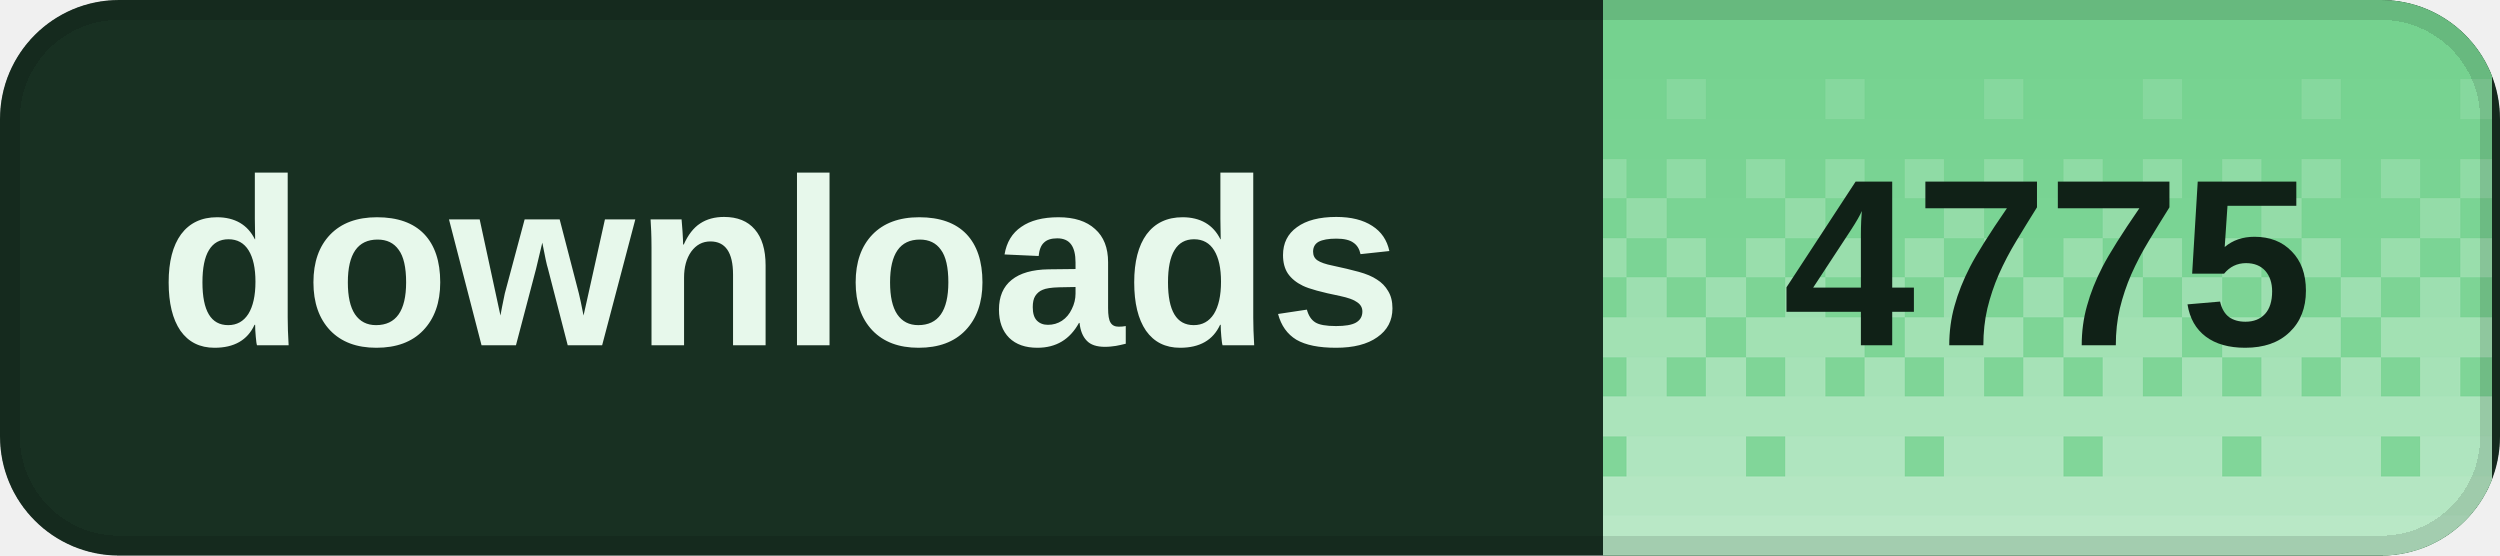
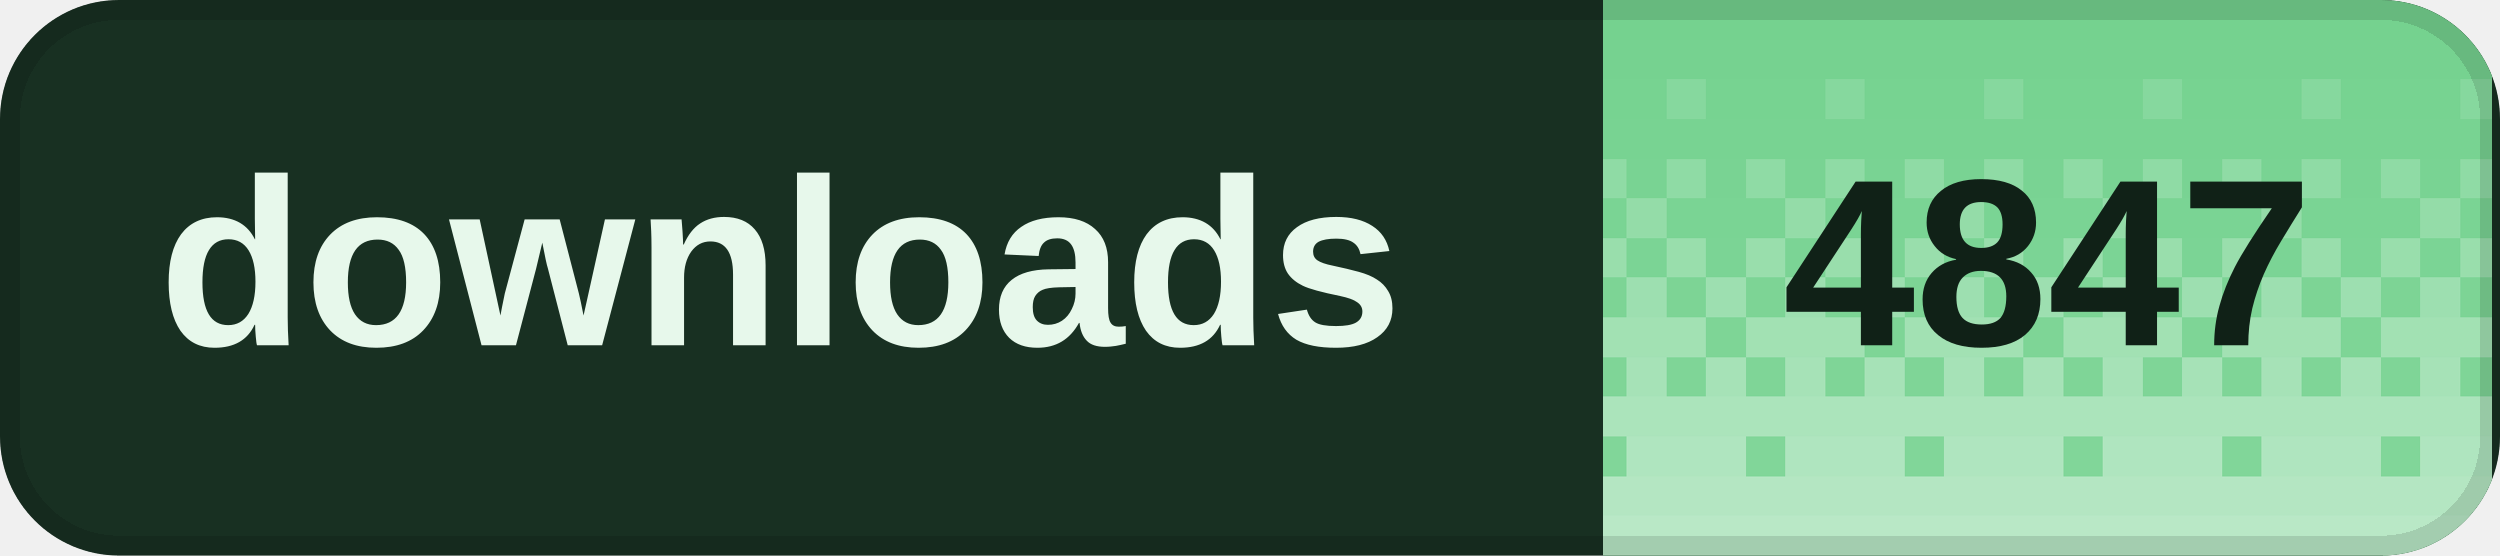
<svg xmlns="http://www.w3.org/2000/svg" width="126" height="28" viewBox="0 0 126 28" role="img" aria-labelledby="title desc" shape-rendering="crispEdges">
  <defs>
    <clipPath id="badge-clip">
      <rect width="126" height="28" rx="6" />
    </clipPath>
    <pattern id="dither" width="8" height="28" patternUnits="userSpaceOnUse">
      <rect x="0" y="0" width="2" height="2" fill="#fff" fill-opacity="0.020" />
      <rect x="2" y="0" width="2" height="2" fill="#fff" fill-opacity="0.020" />
      <rect x="4" y="0" width="2" height="2" fill="#fff" fill-opacity="0.020" />
      <rect x="6" y="0" width="2" height="2" fill="#fff" fill-opacity="0.020" />
      <rect x="0" y="2" width="2" height="2" fill="#fff" fill-opacity="0.028" />
      <rect x="2" y="2" width="2" height="2" fill="#fff" fill-opacity="0.028" />
      <rect x="4" y="2" width="2" height="2" fill="#fff" fill-opacity="0.028" />
      <rect x="6" y="2" width="2" height="2" fill="#fff" fill-opacity="0.028" />
      <rect x="0" y="4" width="2" height="2" fill="#fff" fill-opacity="0.036" />
      <rect x="2" y="4" width="2" height="2" fill="#fff" fill-opacity="0.036" />
      <rect x="4" y="4" width="2" height="2" fill="#fff" fill-opacity="0.145" />
      <rect x="6" y="4" width="2" height="2" fill="#fff" fill-opacity="0.036" />
      <rect x="0" y="6" width="2" height="2" fill="#fff" fill-opacity="0.044" />
      <rect x="2" y="6" width="2" height="2" fill="#fff" fill-opacity="0.044" />
      <rect x="4" y="6" width="2" height="2" fill="#fff" fill-opacity="0.044" />
      <rect x="6" y="6" width="2" height="2" fill="#fff" fill-opacity="0.044" />
      <rect x="0" y="8" width="2" height="2" fill="#fff" fill-opacity="0.209" />
      <rect x="2" y="8" width="2" height="2" fill="#fff" fill-opacity="0.052" />
      <rect x="4" y="8" width="2" height="2" fill="#fff" fill-opacity="0.209" />
      <rect x="6" y="8" width="2" height="2" fill="#fff" fill-opacity="0.052" />
      <rect x="0" y="10" width="2" height="2" fill="#fff" fill-opacity="0.060" />
      <rect x="2" y="10" width="2" height="2" fill="#fff" fill-opacity="0.242" />
      <rect x="4" y="10" width="2" height="2" fill="#fff" fill-opacity="0.060" />
      <rect x="6" y="10" width="2" height="2" fill="#fff" fill-opacity="0.060" />
      <rect x="0" y="12" width="2" height="2" fill="#fff" fill-opacity="0.274" />
      <rect x="2" y="12" width="2" height="2" fill="#fff" fill-opacity="0.068" />
      <rect x="4" y="12" width="2" height="2" fill="#fff" fill-opacity="0.274" />
      <rect x="6" y="12" width="2" height="2" fill="#fff" fill-opacity="0.068" />
      <rect x="0" y="14" width="2" height="2" fill="#fff" fill-opacity="0.077" />
      <rect x="2" y="14" width="2" height="2" fill="#fff" fill-opacity="0.306" />
      <rect x="4" y="14" width="2" height="2" fill="#fff" fill-opacity="0.077" />
      <rect x="6" y="14" width="2" height="2" fill="#fff" fill-opacity="0.306" />
      <rect x="0" y="16" width="2" height="2" fill="#fff" fill-opacity="0.338" />
      <rect x="2" y="16" width="2" height="2" fill="#fff" fill-opacity="0.338" />
      <rect x="4" y="16" width="2" height="2" fill="#fff" fill-opacity="0.338" />
      <rect x="6" y="16" width="2" height="2" fill="#fff" fill-opacity="0.085" />
      <rect x="0" y="18" width="2" height="2" fill="#fff" fill-opacity="0.093" />
      <rect x="2" y="18" width="2" height="2" fill="#fff" fill-opacity="0.371" />
      <rect x="4" y="18" width="2" height="2" fill="#fff" fill-opacity="0.093" />
      <rect x="6" y="18" width="2" height="2" fill="#fff" fill-opacity="0.371" />
      <rect x="0" y="20" width="2" height="2" fill="#fff" fill-opacity="0.403" />
      <rect x="2" y="20" width="2" height="2" fill="#fff" fill-opacity="0.403" />
      <rect x="4" y="20" width="2" height="2" fill="#fff" fill-opacity="0.403" />
      <rect x="6" y="20" width="2" height="2" fill="#fff" fill-opacity="0.403" />
      <rect x="0" y="22" width="2" height="2" fill="#fff" fill-opacity="0.109" />
      <rect x="2" y="22" width="2" height="2" fill="#fff" fill-opacity="0.435" />
      <rect x="4" y="22" width="2" height="2" fill="#fff" fill-opacity="0.435" />
      <rect x="6" y="22" width="2" height="2" fill="#fff" fill-opacity="0.435" />
      <rect x="0" y="24" width="2" height="2" fill="#fff" fill-opacity="0.468" />
      <rect x="2" y="24" width="2" height="2" fill="#fff" fill-opacity="0.468" />
      <rect x="4" y="24" width="2" height="2" fill="#fff" fill-opacity="0.468" />
      <rect x="6" y="24" width="2" height="2" fill="#fff" fill-opacity="0.468" />
      <rect x="0" y="26" width="2" height="2" fill="#fff" fill-opacity="0.500" />
      <rect x="2" y="26" width="2" height="2" fill="#fff" fill-opacity="0.500" />
      <rect x="4" y="26" width="2" height="2" fill="#fff" fill-opacity="0.500" />
      <rect x="6" y="26" width="2" height="2" fill="#fff" fill-opacity="0.500" />
    </pattern>
  </defs>
  <g clip-path="url(#badge-clip)">
    <rect width="126" height="28" fill="#183022" />
    <rect x="80.8" width="44.8" height="28" fill="#72d18d" />
    <rect x="80.8" width="44.8" height="28" fill="url(#dither)" />
  </g>
  <rect x="0.5" y="0.5" width="125" height="27" rx="5.5" fill="none" stroke="#000" stroke-opacity="0.12" />
  <g fill="#e7f8eb" font-family="Geist,Arial,sans-serif" font-size="12" font-weight="600" dominant-baseline="middle">
    <text x="8" y="14">downloads</text>
  </g>
-   <text x="103.2" y="14" fill="#102117" font-family="Geist,Arial,sans-serif" font-size="12" font-weight="700" text-anchor="middle" dominant-baseline="middle">4775</text>
+   <text x="103.2" y="14" fill="#102117" font-family="Geist,Arial,sans-serif" font-size="12" font-weight="700" text-anchor="middle" dominant-baseline="middle">4847</text>
</svg>
